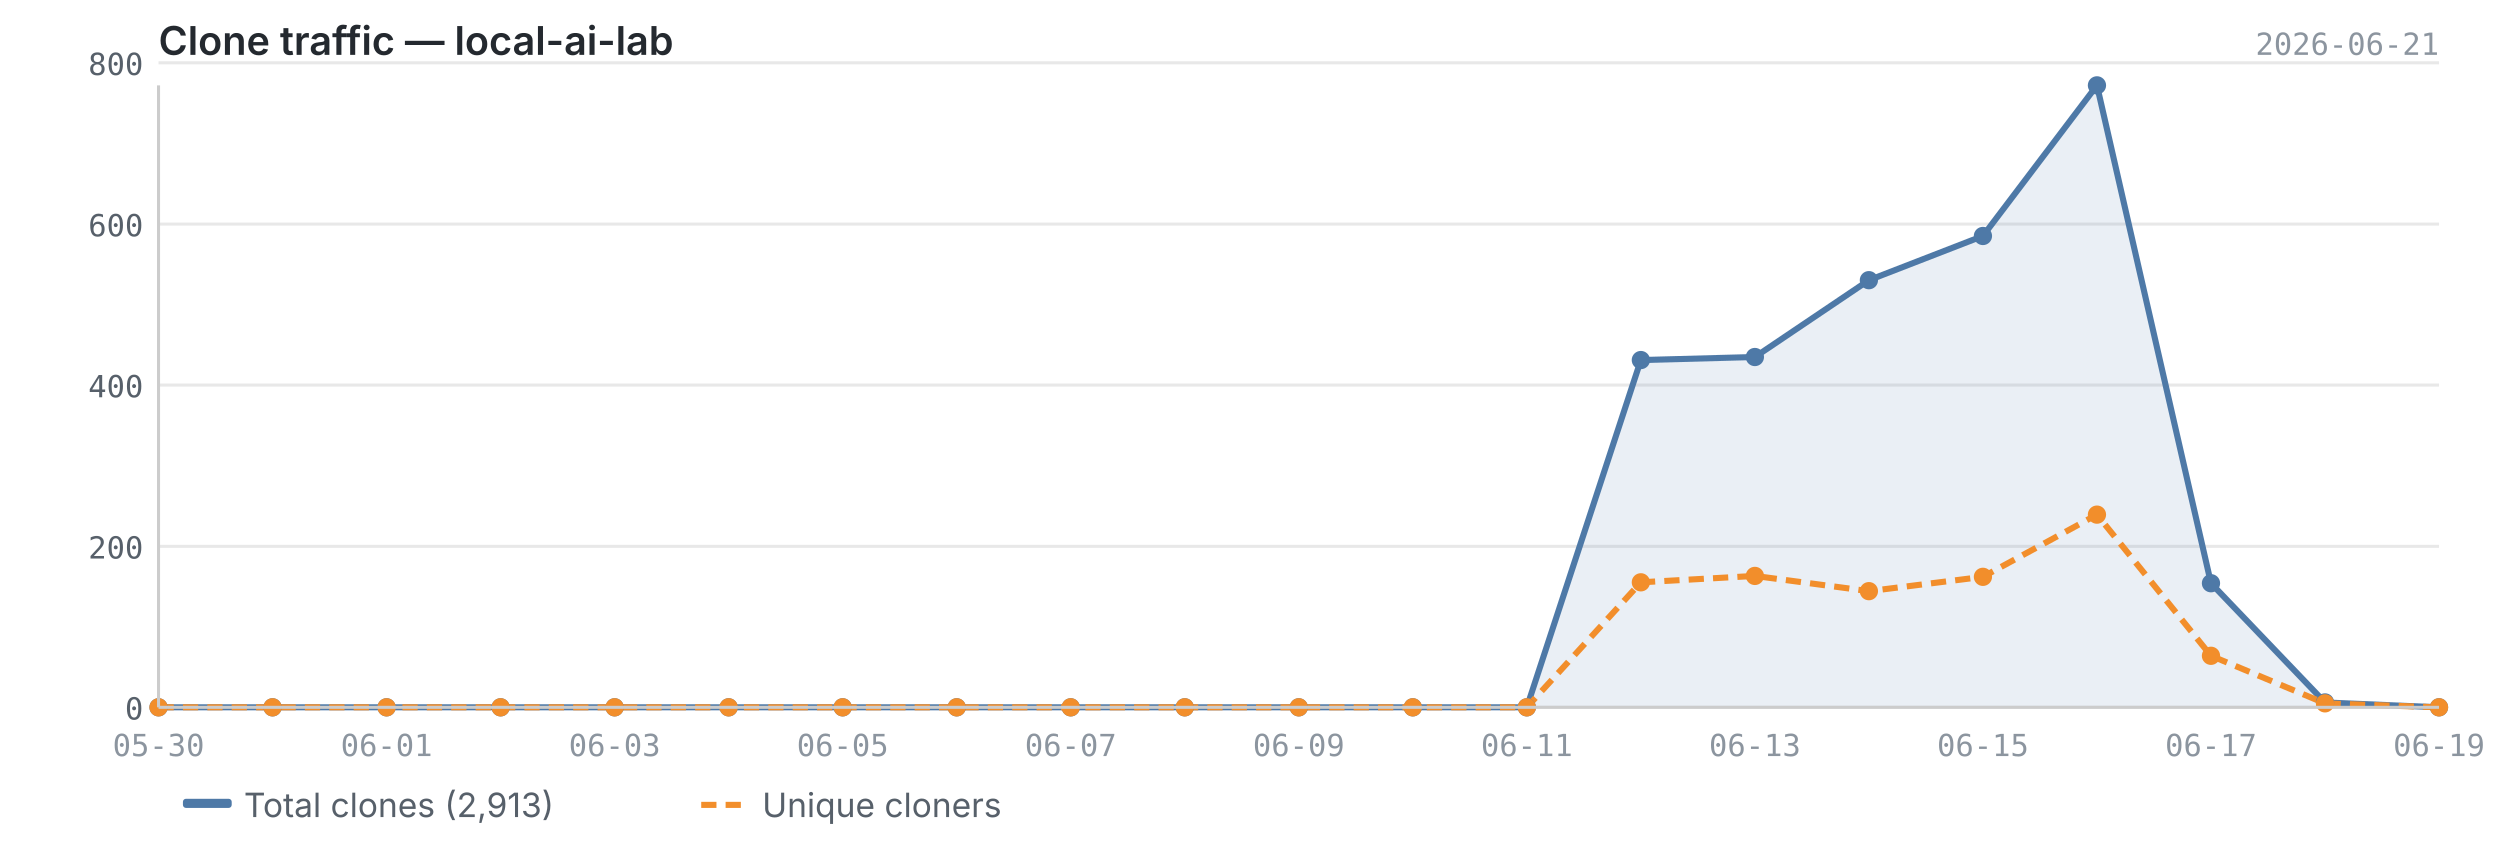
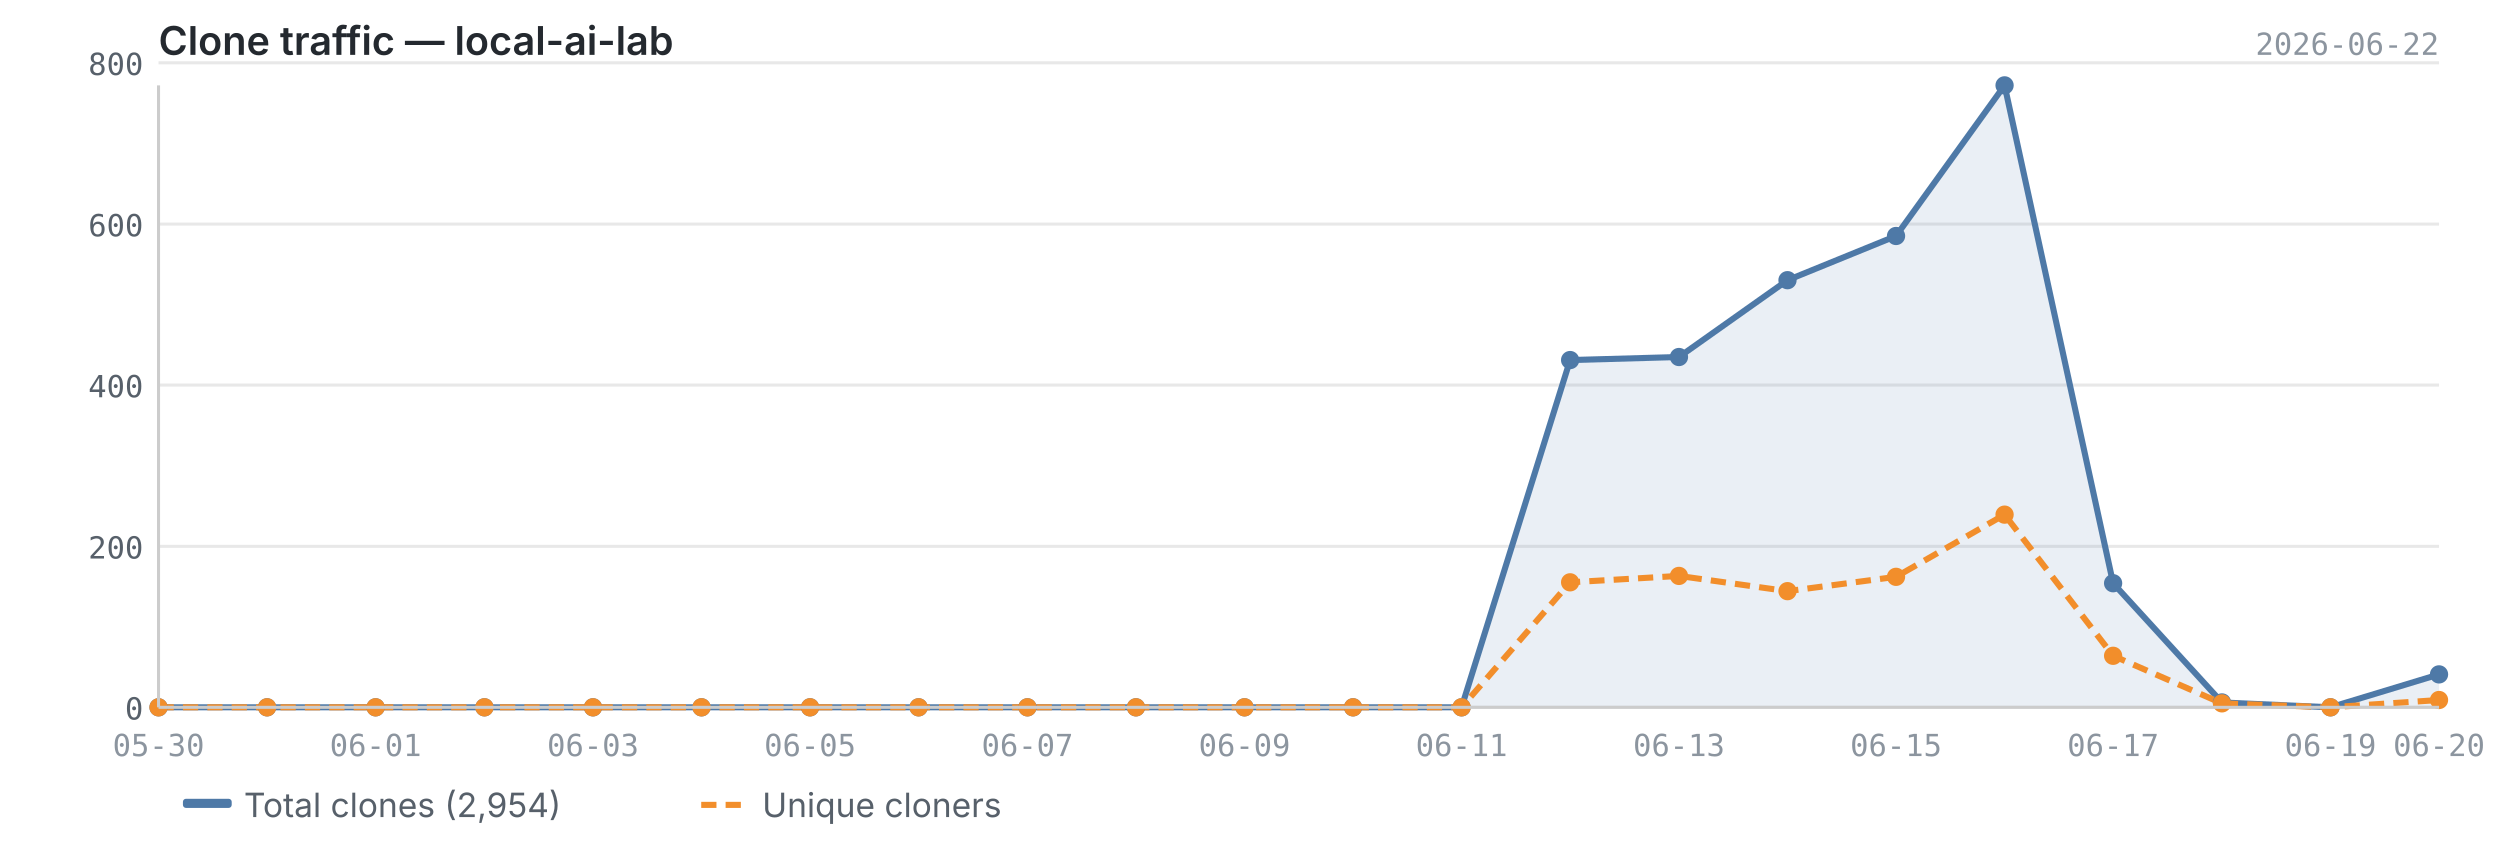
<svg xmlns="http://www.w3.org/2000/svg" viewBox="0 0 820 280" width="820" height="280">
  <text x="52" y="18" font-size="13" font-weight="600" fill="#24292f" font-family="-apple-system, BlinkMacSystemFont, 'Segoe UI', sans-serif">Clone traffic — local-ai-lab</text>
-   <text x="800" y="18" font-size="10" fill="#8c959f" font-family="ui-monospace, SFMono-Regular, 'SF Mono', Menlo, monospace" text-anchor="end">2026-06-21</text>
+   <text x="800" y="18" font-size="10" fill="#8c959f" font-family="ui-monospace, SFMono-Regular, 'SF Mono', Menlo, monospace" text-anchor="end">2026-06-22</text>
  <line x1="52" y1="232.0" x2="800" y2="232.0" stroke="#e8e8e8" stroke-width="1" />
  <line x1="52" y1="179.2" x2="800" y2="179.2" stroke="#e8e8e8" stroke-width="1" />
  <line x1="52" y1="126.3" x2="800" y2="126.3" stroke="#e8e8e8" stroke-width="1" />
  <line x1="52" y1="73.5" x2="800" y2="73.5" stroke="#e8e8e8" stroke-width="1" />
  <line x1="52" y1="20.6" x2="800" y2="20.6" stroke="#e8e8e8" stroke-width="1" />
-   <path d="M52.0,232.0 L52.0,232.0 L89.4,232.0 L126.8,232.0 L164.2,232.0 L201.6,232.0 L239.0,232.0 L276.4,232.0 L313.8,232.0 L351.2,232.0 L388.6,232.0 L426.0,232.0 L463.4,232.0 L500.8,232.0 L538.2,118.1 L575.6,117.1 L613.0,91.9 L650.4,77.4 L687.8,28.0 L725.2,191.3 L762.6,230.4 L800.0,232.0 L800.0,232.0 L52.0,232.0Z" fill="#4e79a7" opacity="0.12" />
-   <polyline points="52.0,232.0 89.4,232.0 126.8,232.0 164.2,232.0 201.6,232.0 239.0,232.0 276.4,232.0 313.8,232.0 351.2,232.0 388.6,232.0 426.0,232.0 463.4,232.0 500.8,232.0 538.2,118.1 575.6,117.1 613.0,91.9 650.4,77.4 687.8,28.0 725.2,191.3 762.6,230.4 800.0,232.0" fill="none" stroke="#4e79a7" stroke-width="2" stroke-linejoin="round" />
-   <polyline points="52.0,232.0 89.4,232.0 126.8,232.0 164.2,232.0 201.6,232.0 239.0,232.0 276.4,232.0 313.8,232.0 351.2,232.0 388.6,232.0 426.0,232.0 463.4,232.0 500.8,232.0 538.2,191.0 575.6,188.9 613.0,193.9 650.4,189.2 687.8,168.8 725.2,215.1 762.6,230.7 800.0,232.0" fill="none" stroke="#f28e2b" stroke-width="2" stroke-linejoin="round" stroke-dasharray="5,3" />
+   <path d="M52.0,232.0 L52.0,232.0 L87.6,232.0 L123.2,232.0 L158.9,232.0 L194.5,232.0 L230.1,232.0 L265.7,232.0 L301.3,232.0 L337.0,232.0 L372.6,232.0 L408.2,232.0 L443.8,232.0 L479.4,232.0 L515.0,118.1 L550.7,117.1 L586.3,91.9 L621.9,77.4 L657.5,28.0 L693.1,191.3 L728.8,230.4 L764.4,232.0 L800.0,221.2 L800.0,232.0 L52.0,232.0Z" fill="#4e79a7" opacity="0.12" />
+   <polyline points="52.0,232.0 87.6,232.0 123.2,232.0 158.9,232.0 194.5,232.0 230.1,232.0 265.7,232.0 301.3,232.0 337.0,232.0 372.6,232.0 408.2,232.0 443.8,232.0 479.4,232.0 515.0,118.1 550.7,117.1 586.3,91.9 621.9,77.4 657.5,28.0 693.1,191.3 728.8,230.4 764.4,232.0 800.0,221.2" fill="none" stroke="#4e79a7" stroke-width="2" stroke-linejoin="round" />
+   <polyline points="52.0,232.0 87.6,232.0 123.2,232.0 158.9,232.0 194.5,232.0 230.1,232.0 265.7,232.0 301.3,232.0 337.0,232.0 372.6,232.0 408.2,232.0 443.8,232.0 479.4,232.0 515.0,191.0 550.7,188.9 586.3,193.9 621.9,189.2 657.5,168.8 693.1,215.1 728.8,230.7 764.4,232.0 800.0,229.6" fill="none" stroke="#f28e2b" stroke-width="2" stroke-linejoin="round" stroke-dasharray="5,3" />
  <circle cx="52.0" cy="232.0" r="3" fill="#4e79a7" />
-   <circle cx="89.4" cy="232.0" r="3" fill="#4e79a7" />
-   <circle cx="126.8" cy="232.0" r="3" fill="#4e79a7" />
-   <circle cx="164.2" cy="232.0" r="3" fill="#4e79a7" />
-   <circle cx="201.6" cy="232.0" r="3" fill="#4e79a7" />
-   <circle cx="239.0" cy="232.0" r="3" fill="#4e79a7" />
-   <circle cx="276.4" cy="232.0" r="3" fill="#4e79a7" />
-   <circle cx="313.8" cy="232.0" r="3" fill="#4e79a7" />
-   <circle cx="351.2" cy="232.0" r="3" fill="#4e79a7" />
-   <circle cx="388.6" cy="232.0" r="3" fill="#4e79a7" />
-   <circle cx="426.0" cy="232.0" r="3" fill="#4e79a7" />
-   <circle cx="463.4" cy="232.0" r="3" fill="#4e79a7" />
-   <circle cx="500.8" cy="232.0" r="3" fill="#4e79a7" />
-   <circle cx="538.2" cy="118.1" r="3" fill="#4e79a7" />
-   <circle cx="575.6" cy="117.1" r="3" fill="#4e79a7" />
-   <circle cx="613.0" cy="91.9" r="3" fill="#4e79a7" />
-   <circle cx="650.4" cy="77.4" r="3" fill="#4e79a7" />
-   <circle cx="687.8" cy="28.0" r="3" fill="#4e79a7" />
-   <circle cx="725.2" cy="191.3" r="3" fill="#4e79a7" />
-   <circle cx="762.6" cy="230.4" r="3" fill="#4e79a7" />
-   <circle cx="800.0" cy="232.0" r="3" fill="#4e79a7" />
+   <circle cx="87.6" cy="232.0" r="3" fill="#4e79a7" />
+   <circle cx="123.2" cy="232.0" r="3" fill="#4e79a7" />
+   <circle cx="158.9" cy="232.0" r="3" fill="#4e79a7" />
+   <circle cx="194.5" cy="232.0" r="3" fill="#4e79a7" />
+   <circle cx="230.1" cy="232.0" r="3" fill="#4e79a7" />
+   <circle cx="265.7" cy="232.0" r="3" fill="#4e79a7" />
+   <circle cx="301.3" cy="232.0" r="3" fill="#4e79a7" />
+   <circle cx="337.0" cy="232.0" r="3" fill="#4e79a7" />
+   <circle cx="372.6" cy="232.0" r="3" fill="#4e79a7" />
+   <circle cx="408.2" cy="232.0" r="3" fill="#4e79a7" />
+   <circle cx="443.8" cy="232.0" r="3" fill="#4e79a7" />
+   <circle cx="479.4" cy="232.0" r="3" fill="#4e79a7" />
+   <circle cx="515.0" cy="118.1" r="3" fill="#4e79a7" />
+   <circle cx="550.7" cy="117.1" r="3" fill="#4e79a7" />
+   <circle cx="586.3" cy="91.9" r="3" fill="#4e79a7" />
+   <circle cx="621.9" cy="77.4" r="3" fill="#4e79a7" />
+   <circle cx="657.5" cy="28.0" r="3" fill="#4e79a7" />
+   <circle cx="693.1" cy="191.3" r="3" fill="#4e79a7" />
+   <circle cx="728.8" cy="230.4" r="3" fill="#4e79a7" />
+   <circle cx="764.4" cy="232.0" r="3" fill="#4e79a7" />
+   <circle cx="800.0" cy="221.2" r="3" fill="#4e79a7" />
  <circle cx="52.0" cy="232.0" r="3" fill="#f28e2b" />
-   <circle cx="89.4" cy="232.0" r="3" fill="#f28e2b" />
-   <circle cx="126.8" cy="232.0" r="3" fill="#f28e2b" />
-   <circle cx="164.2" cy="232.0" r="3" fill="#f28e2b" />
-   <circle cx="201.6" cy="232.0" r="3" fill="#f28e2b" />
-   <circle cx="239.0" cy="232.0" r="3" fill="#f28e2b" />
-   <circle cx="276.4" cy="232.0" r="3" fill="#f28e2b" />
-   <circle cx="313.8" cy="232.0" r="3" fill="#f28e2b" />
-   <circle cx="351.2" cy="232.0" r="3" fill="#f28e2b" />
-   <circle cx="388.6" cy="232.0" r="3" fill="#f28e2b" />
-   <circle cx="426.0" cy="232.0" r="3" fill="#f28e2b" />
-   <circle cx="463.4" cy="232.0" r="3" fill="#f28e2b" />
-   <circle cx="500.8" cy="232.0" r="3" fill="#f28e2b" />
-   <circle cx="538.2" cy="191.0" r="3" fill="#f28e2b" />
-   <circle cx="575.6" cy="188.9" r="3" fill="#f28e2b" />
-   <circle cx="613.0" cy="193.9" r="3" fill="#f28e2b" />
-   <circle cx="650.4" cy="189.2" r="3" fill="#f28e2b" />
-   <circle cx="687.8" cy="168.8" r="3" fill="#f28e2b" />
-   <circle cx="725.2" cy="215.1" r="3" fill="#f28e2b" />
-   <circle cx="762.6" cy="230.7" r="3" fill="#f28e2b" />
-   <circle cx="800.0" cy="232.0" r="3" fill="#f28e2b" />
+   <circle cx="87.6" cy="232.0" r="3" fill="#f28e2b" />
+   <circle cx="123.2" cy="232.0" r="3" fill="#f28e2b" />
+   <circle cx="158.9" cy="232.0" r="3" fill="#f28e2b" />
+   <circle cx="194.5" cy="232.0" r="3" fill="#f28e2b" />
+   <circle cx="230.1" cy="232.0" r="3" fill="#f28e2b" />
+   <circle cx="265.7" cy="232.0" r="3" fill="#f28e2b" />
+   <circle cx="301.3" cy="232.0" r="3" fill="#f28e2b" />
+   <circle cx="337.0" cy="232.0" r="3" fill="#f28e2b" />
+   <circle cx="372.6" cy="232.0" r="3" fill="#f28e2b" />
+   <circle cx="408.2" cy="232.0" r="3" fill="#f28e2b" />
+   <circle cx="443.8" cy="232.0" r="3" fill="#f28e2b" />
+   <circle cx="479.4" cy="232.0" r="3" fill="#f28e2b" />
+   <circle cx="515.0" cy="191.0" r="3" fill="#f28e2b" />
+   <circle cx="550.7" cy="188.9" r="3" fill="#f28e2b" />
+   <circle cx="586.3" cy="193.9" r="3" fill="#f28e2b" />
+   <circle cx="621.9" cy="189.2" r="3" fill="#f28e2b" />
+   <circle cx="657.5" cy="168.8" r="3" fill="#f28e2b" />
+   <circle cx="693.1" cy="215.1" r="3" fill="#f28e2b" />
+   <circle cx="728.8" cy="230.7" r="3" fill="#f28e2b" />
+   <circle cx="764.4" cy="232.0" r="3" fill="#f28e2b" />
+   <circle cx="800.0" cy="229.6" r="3" fill="#f28e2b" />
  <line x1="52" y1="28" x2="52" y2="232" stroke="#cccccc" stroke-width="1" />
  <line x1="52" y1="232" x2="800" y2="232" stroke="#cccccc" stroke-width="1" />
  <text x="47" y="236.0" text-anchor="end" font-size="10" fill="#57606a" font-family="ui-monospace, SFMono-Regular, 'SF Mono', Menlo, monospace">0</text>
  <text x="47" y="183.2" text-anchor="end" font-size="10" fill="#57606a" font-family="ui-monospace, SFMono-Regular, 'SF Mono', Menlo, monospace">200</text>
  <text x="47" y="130.3" text-anchor="end" font-size="10" fill="#57606a" font-family="ui-monospace, SFMono-Regular, 'SF Mono', Menlo, monospace">400</text>
  <text x="47" y="77.5" text-anchor="end" font-size="10" fill="#57606a" font-family="ui-monospace, SFMono-Regular, 'SF Mono', Menlo, monospace">600</text>
  <text x="47" y="24.6" text-anchor="end" font-size="10" fill="#57606a" font-family="ui-monospace, SFMono-Regular, 'SF Mono', Menlo, monospace">800</text>
  <text x="52.0" y="248" text-anchor="middle" font-size="10" fill="#8c959f" font-family="ui-monospace, SFMono-Regular, 'SF Mono', Menlo, monospace">05-30</text>
-   <text x="126.8" y="248" text-anchor="middle" font-size="10" fill="#8c959f" font-family="ui-monospace, SFMono-Regular, 'SF Mono', Menlo, monospace">06-01</text>
-   <text x="201.6" y="248" text-anchor="middle" font-size="10" fill="#8c959f" font-family="ui-monospace, SFMono-Regular, 'SF Mono', Menlo, monospace">06-03</text>
-   <text x="276.4" y="248" text-anchor="middle" font-size="10" fill="#8c959f" font-family="ui-monospace, SFMono-Regular, 'SF Mono', Menlo, monospace">06-05</text>
-   <text x="351.2" y="248" text-anchor="middle" font-size="10" fill="#8c959f" font-family="ui-monospace, SFMono-Regular, 'SF Mono', Menlo, monospace">06-07</text>
-   <text x="426.0" y="248" text-anchor="middle" font-size="10" fill="#8c959f" font-family="ui-monospace, SFMono-Regular, 'SF Mono', Menlo, monospace">06-09</text>
-   <text x="500.8" y="248" text-anchor="middle" font-size="10" fill="#8c959f" font-family="ui-monospace, SFMono-Regular, 'SF Mono', Menlo, monospace">06-11</text>
-   <text x="575.6" y="248" text-anchor="middle" font-size="10" fill="#8c959f" font-family="ui-monospace, SFMono-Regular, 'SF Mono', Menlo, monospace">06-13</text>
-   <text x="650.4" y="248" text-anchor="middle" font-size="10" fill="#8c959f" font-family="ui-monospace, SFMono-Regular, 'SF Mono', Menlo, monospace">06-15</text>
-   <text x="725.2" y="248" text-anchor="middle" font-size="10" fill="#8c959f" font-family="ui-monospace, SFMono-Regular, 'SF Mono', Menlo, monospace">06-17</text>
-   <text x="800.0" y="248" text-anchor="middle" font-size="10" fill="#8c959f" font-family="ui-monospace, SFMono-Regular, 'SF Mono', Menlo, monospace">06-19</text>
+   <text x="123.2" y="248" text-anchor="middle" font-size="10" fill="#8c959f" font-family="ui-monospace, SFMono-Regular, 'SF Mono', Menlo, monospace">06-01</text>
+   <text x="194.5" y="248" text-anchor="middle" font-size="10" fill="#8c959f" font-family="ui-monospace, SFMono-Regular, 'SF Mono', Menlo, monospace">06-03</text>
+   <text x="265.7" y="248" text-anchor="middle" font-size="10" fill="#8c959f" font-family="ui-monospace, SFMono-Regular, 'SF Mono', Menlo, monospace">06-05</text>
+   <text x="337.0" y="248" text-anchor="middle" font-size="10" fill="#8c959f" font-family="ui-monospace, SFMono-Regular, 'SF Mono', Menlo, monospace">06-07</text>
+   <text x="408.2" y="248" text-anchor="middle" font-size="10" fill="#8c959f" font-family="ui-monospace, SFMono-Regular, 'SF Mono', Menlo, monospace">06-09</text>
+   <text x="479.4" y="248" text-anchor="middle" font-size="10" fill="#8c959f" font-family="ui-monospace, SFMono-Regular, 'SF Mono', Menlo, monospace">06-11</text>
+   <text x="550.7" y="248" text-anchor="middle" font-size="10" fill="#8c959f" font-family="ui-monospace, SFMono-Regular, 'SF Mono', Menlo, monospace">06-13</text>
+   <text x="621.9" y="248" text-anchor="middle" font-size="10" fill="#8c959f" font-family="ui-monospace, SFMono-Regular, 'SF Mono', Menlo, monospace">06-15</text>
+   <text x="693.1" y="248" text-anchor="middle" font-size="10" fill="#8c959f" font-family="ui-monospace, SFMono-Regular, 'SF Mono', Menlo, monospace">06-17</text>
+   <text x="764.4" y="248" text-anchor="middle" font-size="10" fill="#8c959f" font-family="ui-monospace, SFMono-Regular, 'SF Mono', Menlo, monospace">06-19</text>
+   <text x="800.0" y="248" text-anchor="middle" font-size="10" fill="#8c959f" font-family="ui-monospace, SFMono-Regular, 'SF Mono', Menlo, monospace">06-20</text>
  <rect x="60" y="262" width="16" height="3" fill="#4e79a7" rx="1" />
-   <text x="80" y="268" font-size="11" fill="#57606a" font-family="-apple-system, BlinkMacSystemFont, 'Segoe UI', sans-serif">Total clones (2,913)</text>
+   <text x="80" y="268" font-size="11" fill="#57606a" font-family="-apple-system, BlinkMacSystemFont, 'Segoe UI', sans-serif">Total clones (2,954)</text>
  <line x1="230" y1="264" x2="246" y2="264" stroke="#f28e2b" stroke-width="2" stroke-dasharray="5,3" />
  <text x="250" y="268" font-size="11" fill="#57606a" font-family="-apple-system, BlinkMacSystemFont, 'Segoe UI', sans-serif">Unique cloners</text>
</svg>
